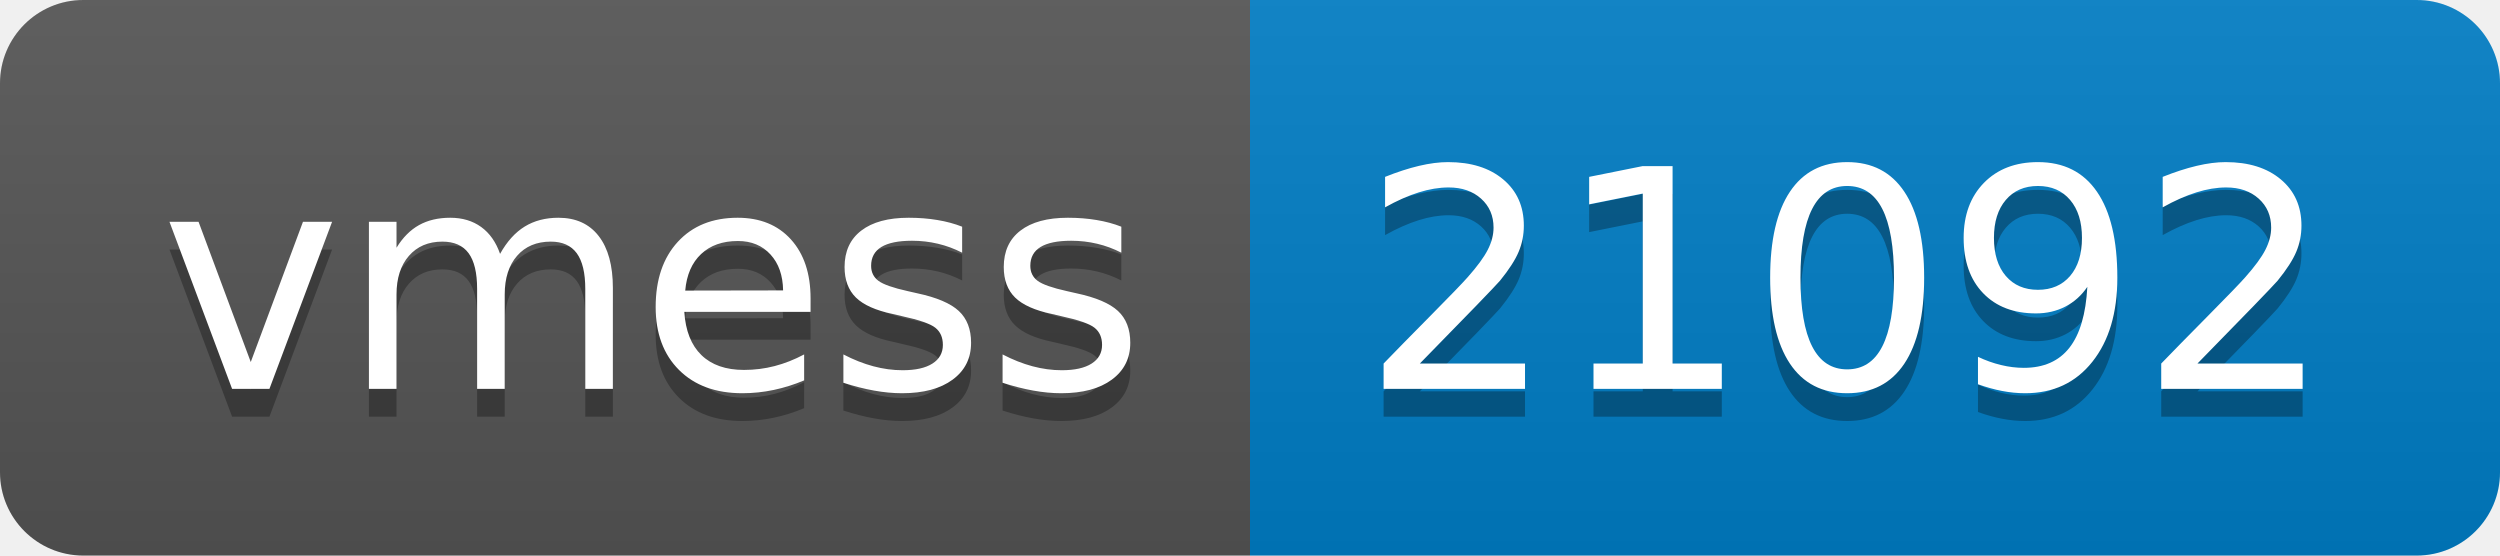
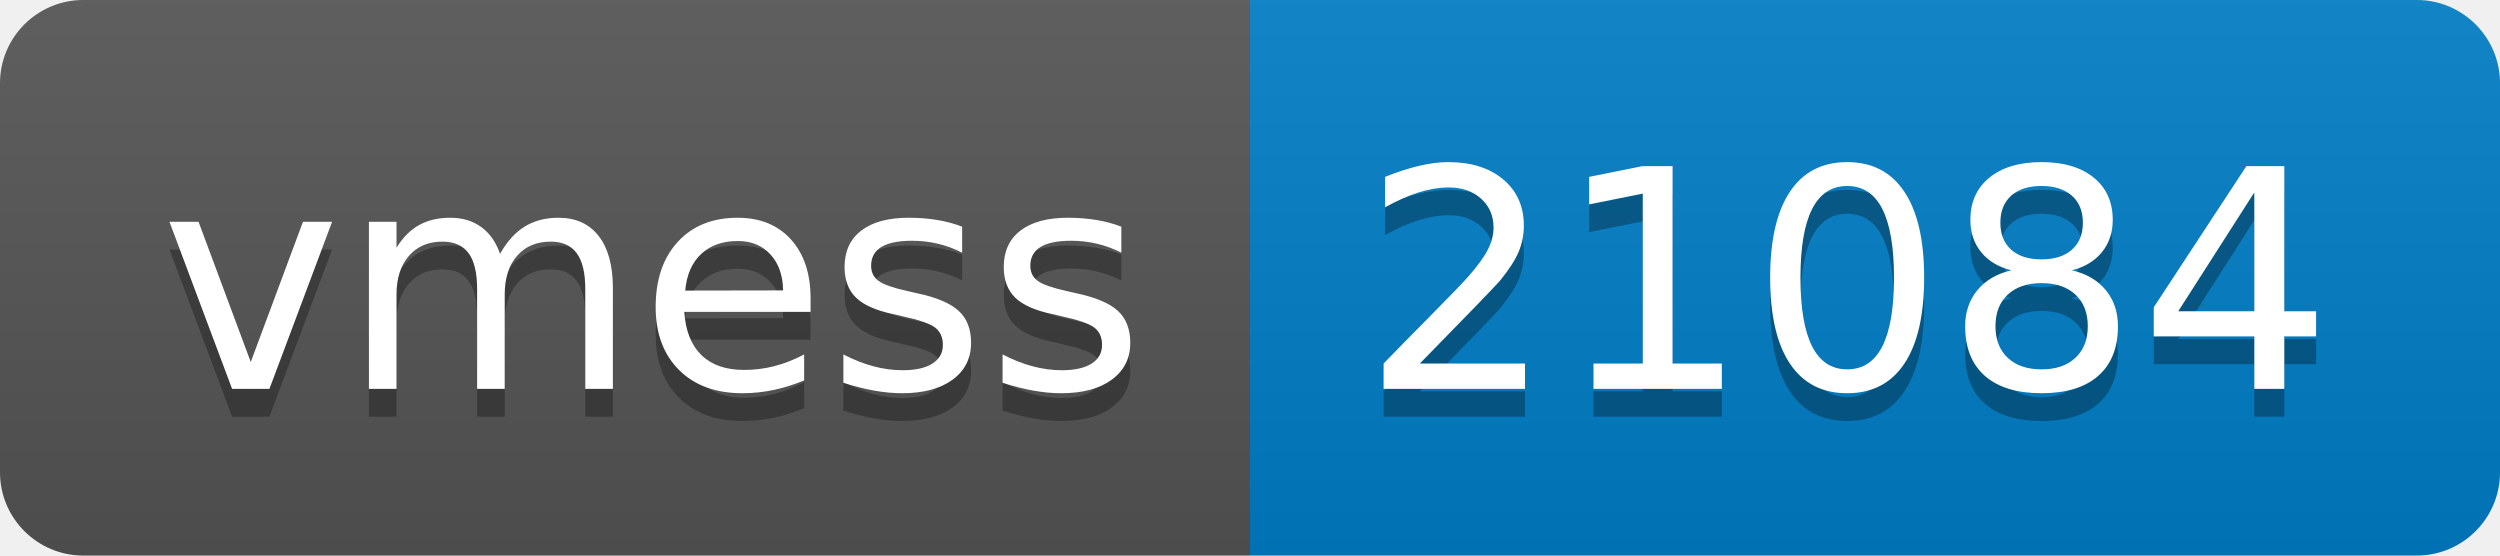
- <svg xmlns="http://www.w3.org/2000/svg" width="90" height="20" role="img" aria-label="vmess: 21092">
+ <svg xmlns="http://www.w3.org/2000/svg" width="90" height="20" role="img" aria-label="vmess: 21084">
  <linearGradient id="s" x2="0" y2="100%">
    <stop offset="0" stop-color="#bbb" stop-opacity=".1" />
    <stop offset="1" stop-opacity=".1" />
  </linearGradient>
  <clipPath id="r">
    <rect width="90" height="20" rx="3" fill="#fff" />
  </clipPath>
  <g clip-path="url(#r)">
    <rect width="45" height="20" fill="#555" />
    <rect x="45" width="45" height="20" fill="#007ec6" />
    <rect width="90" height="20" fill="url(#s)" />
  </g>
  <g fill="#fff" text-anchor="middle" font-family="Verdana,Geneva,DejaVu Sans,sans-serif" text-rendering="geometricPrecision" font-size="110">
    <text aria-hidden="true" x="235" y="150" fill="#010101" fill-opacity=".3" transform="scale(.1)" textLength="350">vmess</text>
    <text x="235" y="140" transform="scale(.1)" fill="#fff" textLength="350">vmess</text>
-     <text aria-hidden="true" x="665" y="150" fill="#010101" fill-opacity=".3" transform="scale(.1)" textLength="350">21092</text>
-     <text x="665" y="140" transform="scale(.1)" fill="#fff" textLength="350">21092</text>
+     <text aria-hidden="true" x="665" y="150" fill="#010101" fill-opacity=".3" transform="scale(.1)" textLength="350">21084</text>
+     <text x="665" y="140" transform="scale(.1)" fill="#fff" textLength="350">21084</text>
  </g>
</svg>
